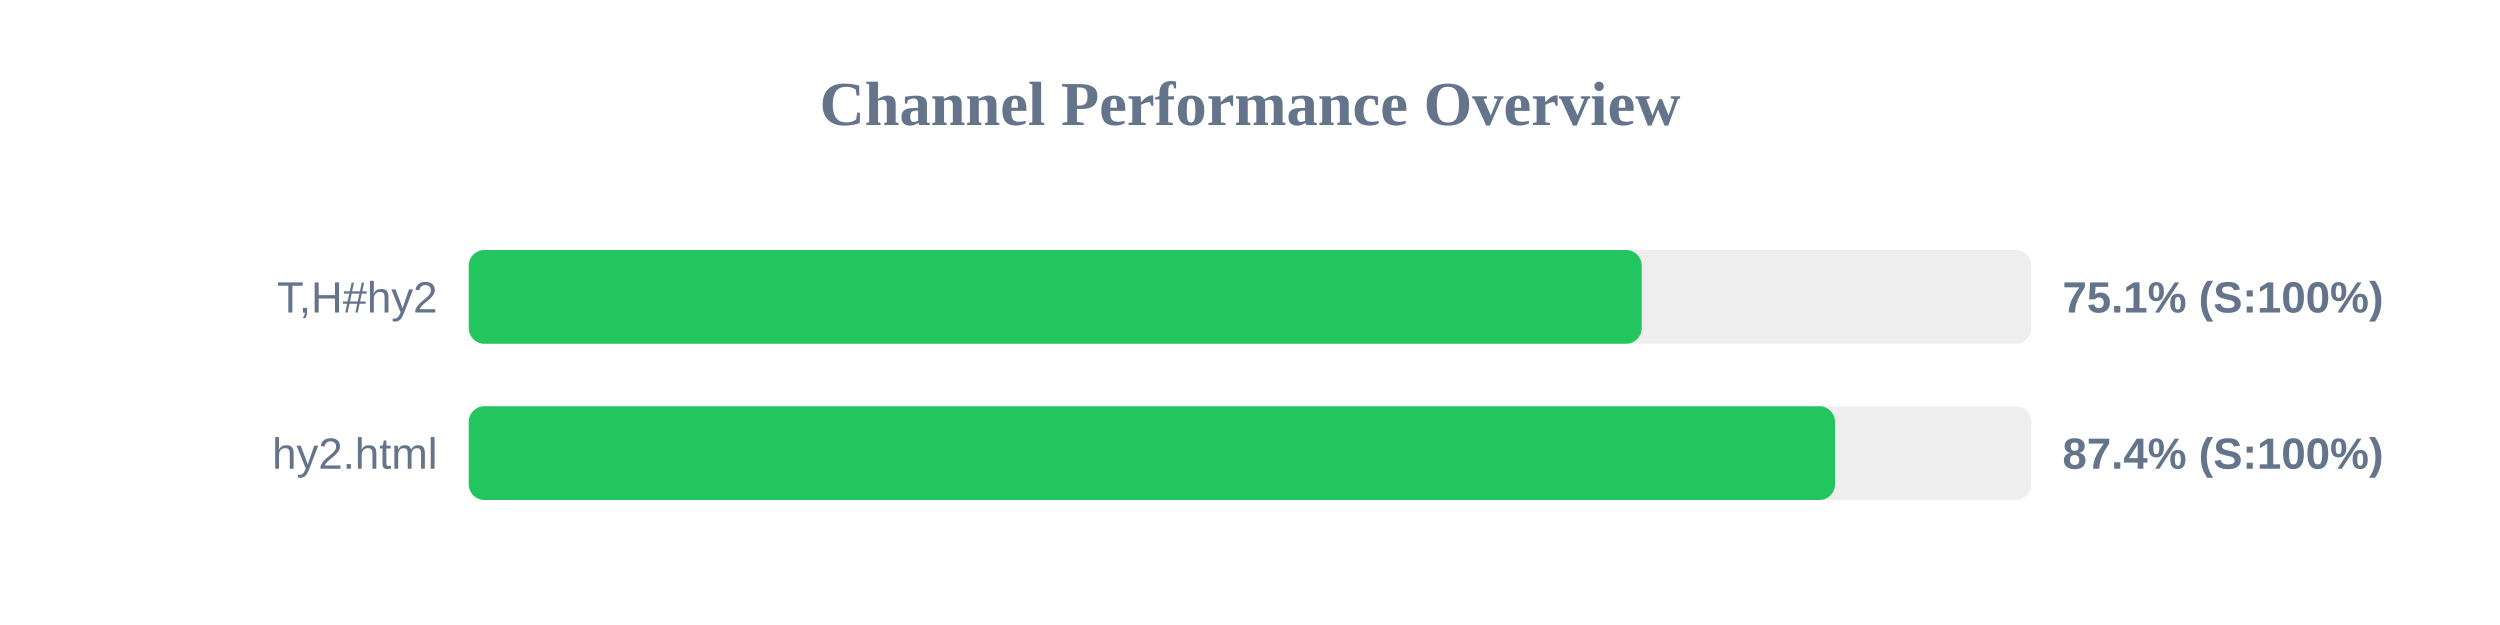
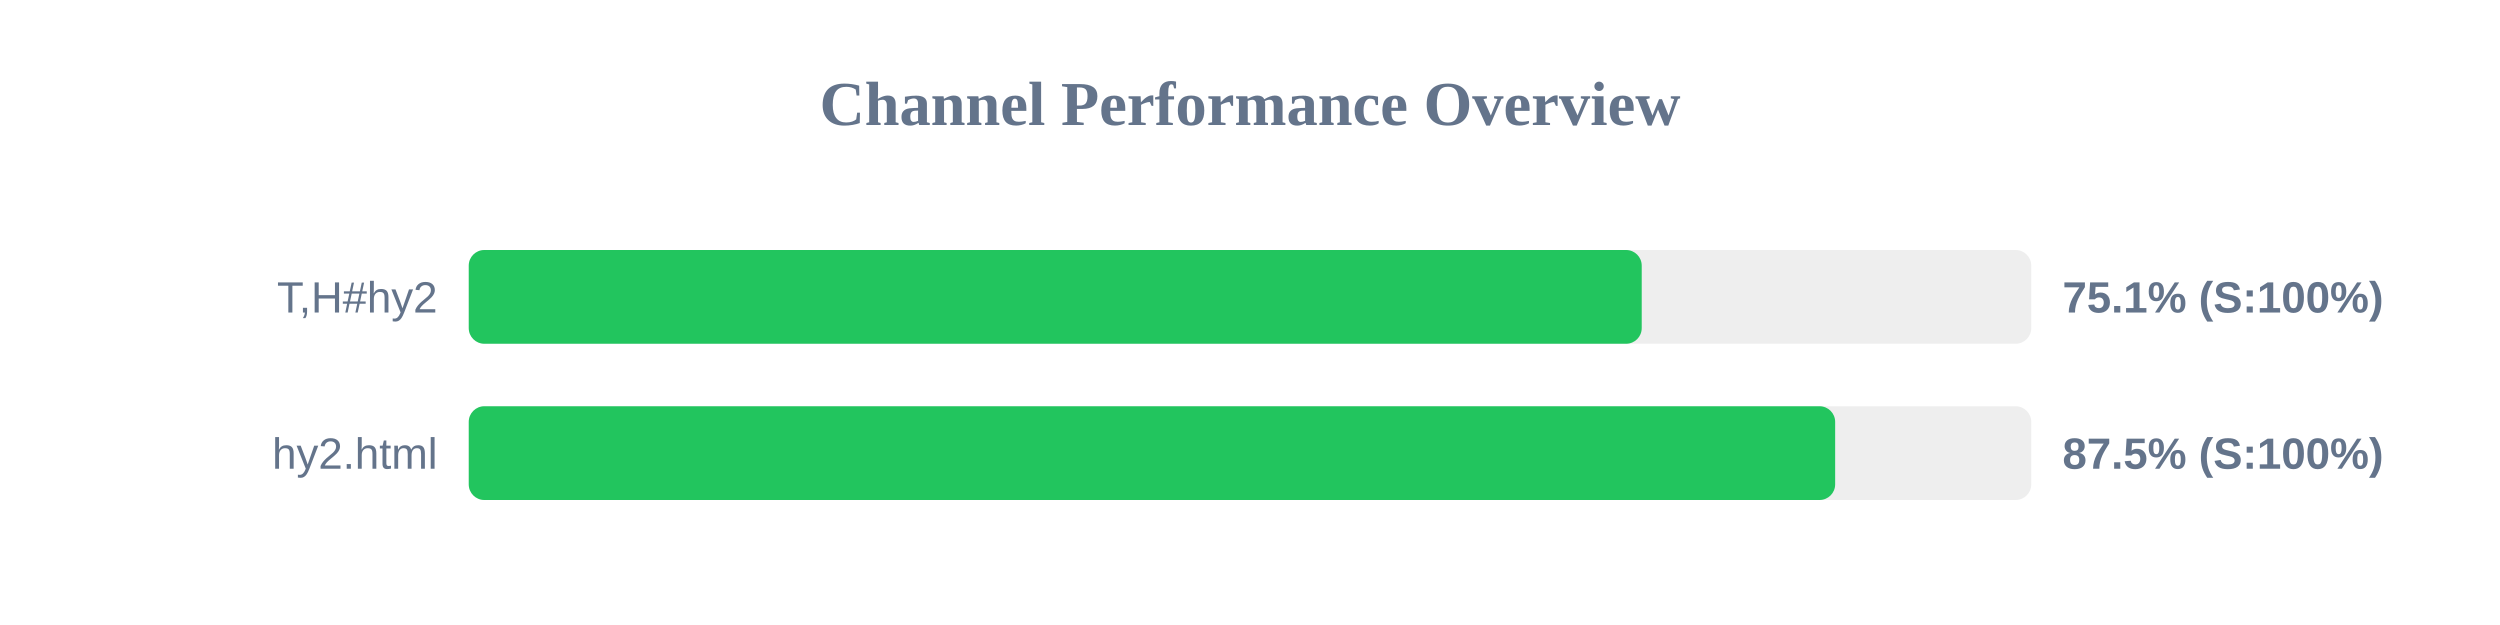
<svg xmlns="http://www.w3.org/2000/svg" width="800" height="200" version="1.1">
  <style>
        .row { font: 14px Arial; fill: #64748b; }
        .score { font: bold 14px Arial; fill: #64748b; }
    </style>
  <text x="400" y="40" text-anchor="middle" font-size="20px" font-weight="bold" fill="#64748b">Channel Performance Overview</text>
  <rect x="150" y="80" width="500" height="30" fill="#eee" rx="5" />
  <rect x="150" y="80" width="375.35" height="30" fill="#22c55e" rx="5" />
  <text x="140" y="100" text-anchor="end" class="row">T,H#hy2</text>
  <text x="660" y="100" text-anchor="start" class="score">75.1% (S:100%)</text>
  <rect x="150" y="130" width="500" height="30" fill="#eee" rx="5" />
-   <rect x="150" y="130" width="437.2" height="30" fill="#22c55e" rx="5" />
+   <rect x="150" y="130" width="437.25" height="30" fill="#22c55e" rx="5" />
  <text x="140" y="150" text-anchor="end" class="row">hy2.html</text>
-   <text x="660" y="150" text-anchor="start" class="score">87.4% (S:100%)</text>
+   <text x="660" y="150" text-anchor="start" class="score">87.5% (S:100%)</text>
</svg>
